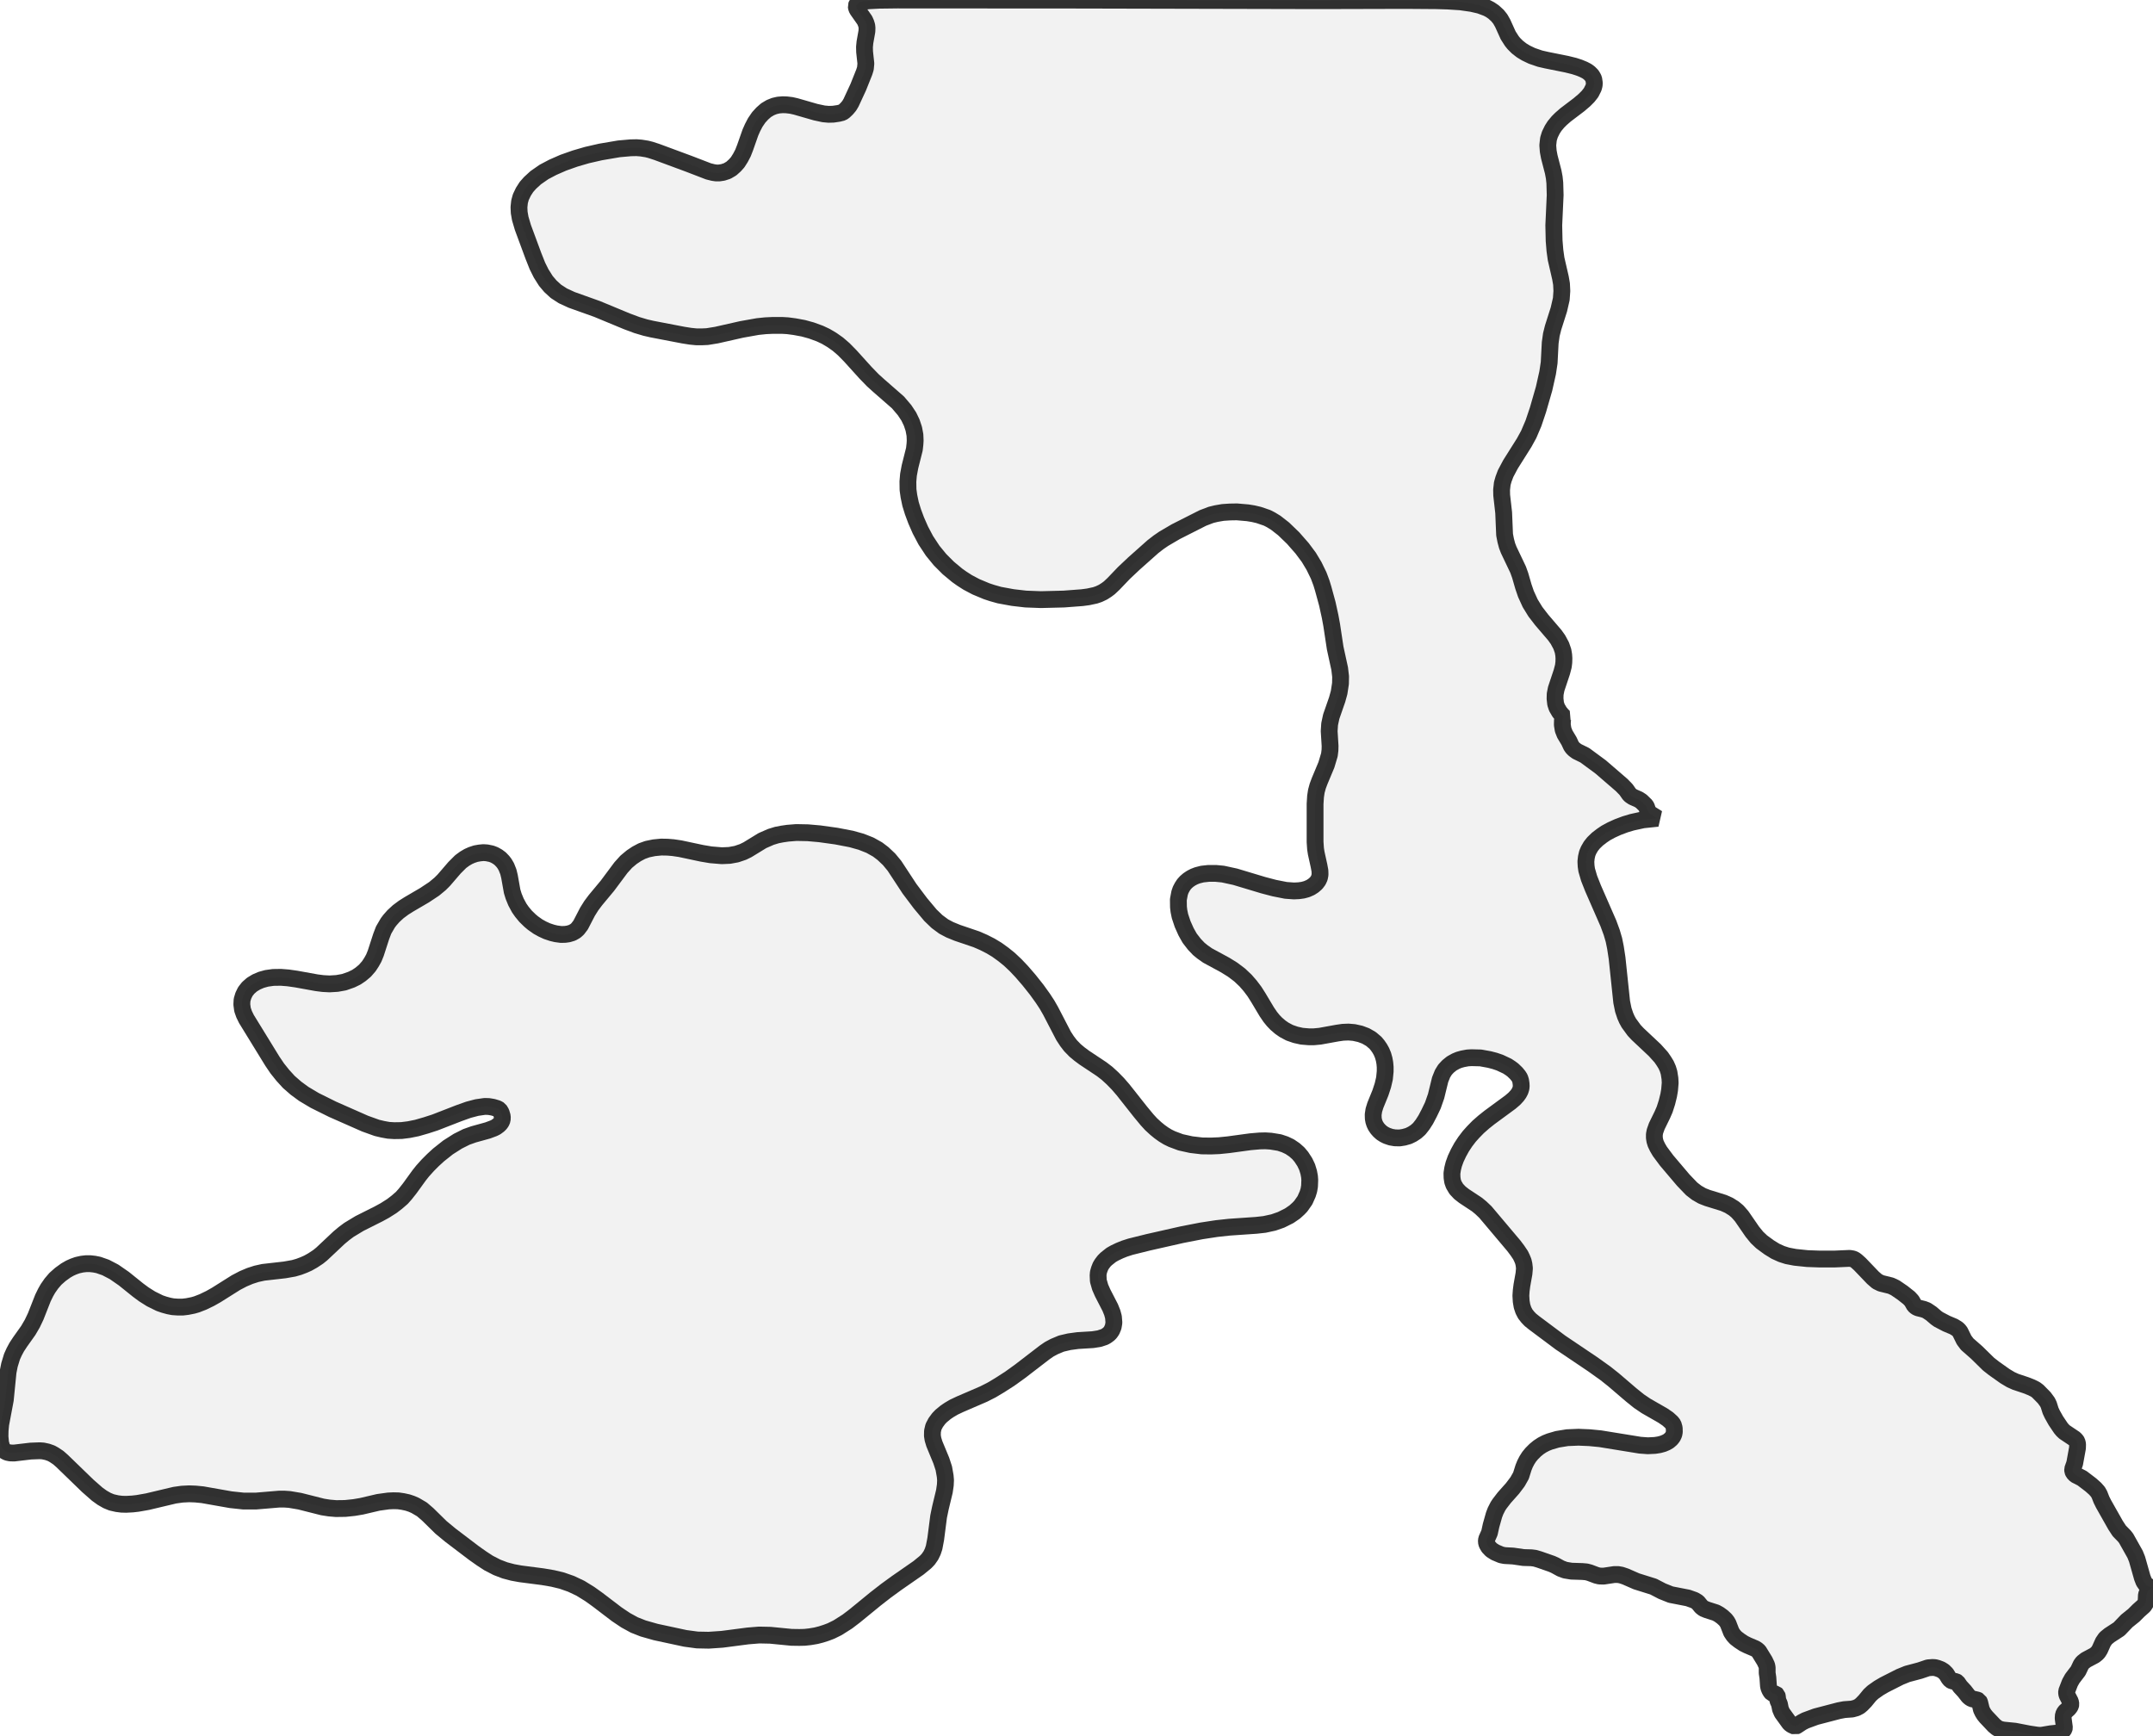
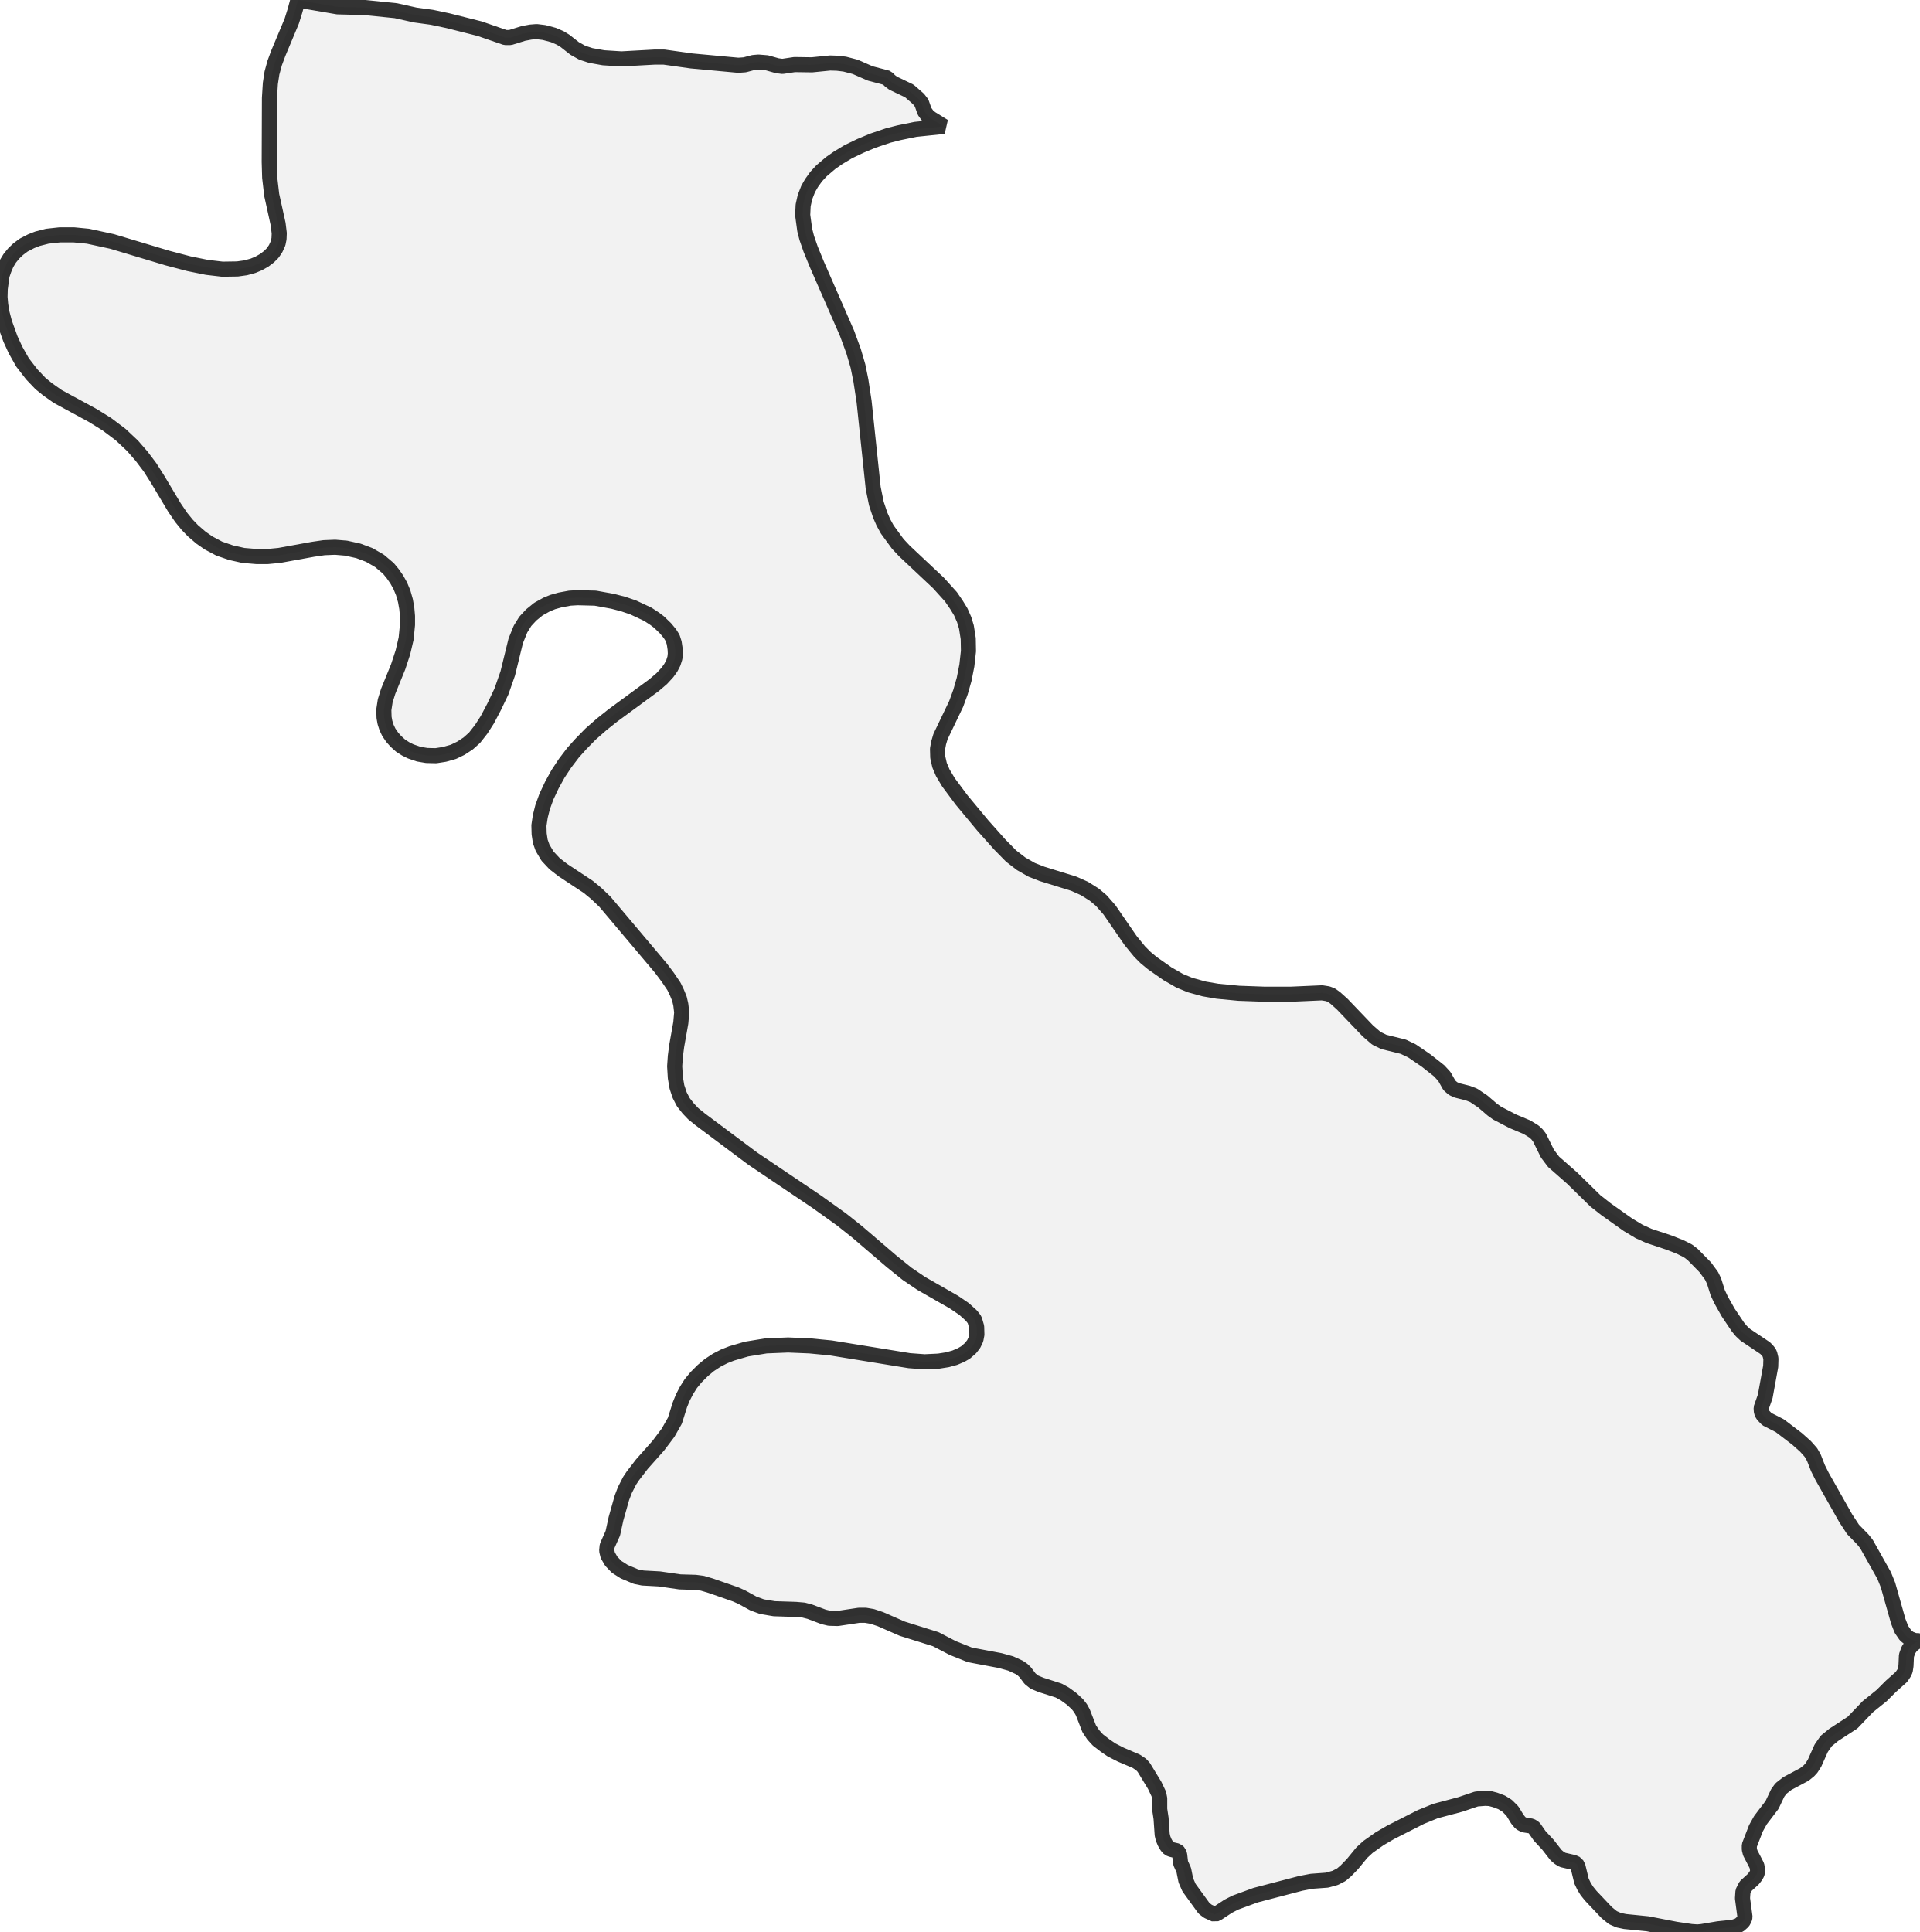
- <svg xmlns="http://www.w3.org/2000/svg" viewBox="0 0 256 206.363">
+ <svg xmlns="http://www.w3.org/2000/svg" viewBox="0 0 254.283 256">
  <style>
    g.zone {
      fill: lightgray;
      stroke-width: 2;
      stroke-linecap: square;
      stroke-linejoin: bevel;
      stroke-miterlimit: 3;
      stroke-opacity: 0.8;
      stroke: black;
      fill-opacity: 0.3;
    }
  </style>
  <g class="zone" id="zone">
-     <path d="M201.859,190.531 201.474,190.297 200.705,190.023 198.66,189.625 197.63,189.213 196.6,188.677 194.581,188.045 193.263,187.469 192.769,187.304 192.371,187.235 191.959,187.235 190.682,187.428 190.174,187.414 189.831,187.331 188.993,187.016 188.622,186.92 188.142,186.878 186.851,186.837 186.109,186.714 185.588,186.521 184.887,186.137 184.517,185.972 183.02,185.45 182.512,185.299 182.086,185.244 181.153,185.217 179.917,185.038 178.914,184.983 178.502,184.901 177.788,184.599 177.335,184.311 177.006,183.967 176.8,183.61 176.731,183.336 176.759,183.047 177.102,182.278 177.294,181.4 177.651,180.136 177.83,179.67 178.118,179.107 178.31,178.818 178.859,178.104 179.848,176.992 180.439,176.209 180.85,175.482 181.153,174.52 181.331,174.081 181.551,173.655 181.812,173.244 182.127,172.859 182.539,172.447 182.938,172.118 183.377,171.829 183.83,171.596 184.283,171.417 185.176,171.156 186.357,170.964 187.688,170.909 188.993,170.964 190.27,171.088 195.007,171.857 195.927,171.925 196.778,171.884 197.3,171.802 197.753,171.678 198.138,171.513 198.399,171.362 198.701,171.101 198.893,170.854 199.03,170.566 199.085,170.278 199.071,169.811 198.948,169.385 198.756,169.138 198.316,168.74 197.712,168.328 195.721,167.188 194.87,166.611 193.95,165.87 191.849,164.071 190.915,163.33 189.419,162.259 185.546,159.65 182.388,157.288 181.963,156.945 181.661,156.629 181.359,156.245 181.139,155.819 180.974,155.325 180.878,154.762 180.837,154.075 180.878,153.471 180.96,152.839 181.207,151.452 181.262,150.821 181.207,150.354 181.125,149.997 180.974,149.626 180.796,149.256 180.425,148.706 180.013,148.157 176.621,144.134 176.086,143.626 175.619,143.241 174.081,142.225 173.587,141.841 173.161,141.388 172.859,140.88 172.722,140.495 172.653,140.042 172.639,139.534 172.722,138.985 172.859,138.436 173.092,137.79 173.422,137.09 173.793,136.417 174.218,135.772 174.699,135.14 175.166,134.618 175.756,134.014 176.429,133.424 177.102,132.888 179.587,131.062 180.054,130.664 180.397,130.293 180.603,130.005 180.754,129.716 180.85,129.414 180.878,129.153 180.864,128.879 180.809,128.508 180.713,128.206 180.548,127.945 180.287,127.629 179.889,127.245 179.615,127.039 179.216,126.778 178.338,126.366 177.734,126.16 177.102,125.995 176.045,125.803 174.974,125.776 174.507,125.803 173.916,125.913 173.477,126.036 173.106,126.188 172.612,126.462 172.172,126.819 171.815,127.204 171.527,127.67 171.239,128.384 170.758,130.348 170.374,131.446 169.934,132.366 169.522,133.149 169.152,133.726 168.753,134.234 168.369,134.577 167.93,134.865 167.477,135.085 166.941,135.236 166.419,135.319 165.856,135.305 165.376,135.222 164.895,135.058 164.593,134.907 164.291,134.714 164.003,134.454 163.783,134.206 163.577,133.904 163.44,133.616 163.343,133.314 163.289,133.012 163.275,132.545 163.357,132.009 163.536,131.433 164.14,129.95 164.428,129.071 164.62,128.247 164.703,127.41 164.703,126.888 164.662,126.421 164.579,125.954 164.442,125.474 164.263,125.048 164.057,124.677 163.81,124.32 163.549,124.004 163.014,123.551 162.396,123.194 161.737,122.947 160.995,122.782 160.336,122.727 159.664,122.755 159.005,122.851 156.959,123.222 156.245,123.29 155.599,123.29 154.789,123.222 154.048,123.057 153.334,122.81 152.688,122.466 152.235,122.151 151.755,121.739 151.398,121.368 151.041,120.929 150.629,120.324 149.613,118.622 149.159,117.908 148.651,117.235 148.102,116.603 147.388,115.93 146.551,115.299 145.685,114.763 143.585,113.624 142.98,113.198 142.541,112.841 142.019,112.292 141.456,111.564 141.031,110.809 140.619,109.889 140.303,108.941 140.179,108.337 140.124,107.857 140.111,106.978 140.262,106.182 140.385,105.825 140.564,105.481 140.77,105.165 141.017,104.891 141.305,104.644 141.635,104.424 141.978,104.245 142.363,104.094 142.953,103.943 143.708,103.861 144.56,103.861 145.411,103.943 146.866,104.259 150.203,105.262 151.507,105.605 152.894,105.879 153.855,105.948 154.432,105.921 154.926,105.852 155.38,105.728 155.819,105.536 156.162,105.316 156.492,105.028 156.739,104.699 156.89,104.369 156.959,103.998 156.945,103.545 156.835,102.955 156.505,101.458 156.423,100.936 156.368,100.126 156.368,95.595 156.423,94.716 156.519,94.085 156.684,93.48 156.904,92.89 157.714,90.954 158.071,89.759 158.139,89.21 158.153,88.716 158.043,86.944 158.098,86.107 158.29,85.214 158.991,83.196 159.224,82.358 159.389,81.287 159.403,80.45 159.293,79.516 158.757,77.058 158.345,74.339 158.153,73.296 157.824,71.799 157.329,69.987 157.123,69.314 156.794,68.435 156.245,67.309 155.627,66.279 154.83,65.208 153.759,63.986 152.62,62.888 151.686,62.16 151.123,61.817 150.67,61.583 149.667,61.24 149.022,61.089 148.349,60.979 147.072,60.869 146.248,60.883 145.411,60.938 144.614,61.075 143.997,61.226 143.022,61.597 139.795,63.231 138.367,64.069 137.749,64.494 137.076,65.016 134.838,67.007 133.643,68.133 132.408,69.424 131.913,69.891 131.584,70.138 131.158,70.412 130.664,70.646 130.224,70.797 129.387,70.975 128.673,71.071 126.503,71.236 123.771,71.305 121.958,71.236 120.421,71.058 118.841,70.769 117.963,70.522 117.304,70.303 116.054,69.781 115.065,69.259 114.379,68.82 113.816,68.421 112.759,67.543 111.784,66.568 110.905,65.497 110.081,64.247 109.436,63.025 108.941,61.899 108.557,60.869 108.269,59.936 108.076,59.016 107.967,58.233 107.953,57.272 108.021,56.462 108.2,55.501 108.722,53.427 108.79,52.837 108.818,52.384 108.79,51.725 108.653,50.997 108.406,50.255 108.063,49.541 107.555,48.772 106.772,47.852 104.493,45.861 103.779,45.216 102.914,44.324 101.101,42.319 100.332,41.536 99.632,40.932 98.932,40.438 98.19,39.998 97.49,39.669 96.474,39.298 95.526,39.037 94.483,38.845 93.659,38.735 92.972,38.694 91.929,38.694 91.036,38.735 90.103,38.831 88.18,39.174 85.201,39.847 84.102,40.026 83.539,40.053 82.784,40.053 82.097,39.985 81.232,39.847 77.511,39.133 76.742,38.955 75.726,38.653 74.545,38.213 71.003,36.744 67.968,35.659 66.925,35.179 66.101,34.643 65.442,34.039 64.906,33.407 64.343,32.515 63.904,31.636 63.423,30.428 62.174,27.05 61.858,25.979 61.734,25.265 61.707,24.633 61.776,23.988 61.927,23.439 62.229,22.807 62.599,22.23 63.025,21.75 63.698,21.132 64.687,20.445 65.73,19.896 66.98,19.347 68.38,18.853 69.794,18.441 71.415,18.07 73.598,17.699 74.985,17.576 75.685,17.562 76.221,17.603 76.907,17.713 77.346,17.823 78.102,18.07 81.919,19.484 84.239,20.377 84.789,20.514 85.159,20.569 85.503,20.569 85.956,20.5 86.464,20.336 86.958,20.047 87.384,19.663 87.713,19.292 88.043,18.77 88.345,18.194 88.592,17.562 89.224,15.763 89.485,15.173 89.8,14.569 90.212,13.964 90.638,13.498 91.091,13.099 91.599,12.797 92.08,12.605 92.56,12.495 93.068,12.454 93.522,12.468 94.085,12.536 94.634,12.66 96.968,13.333 97.929,13.539 98.52,13.594 99.069,13.58 99.714,13.484 100.154,13.374 100.373,13.223 100.689,12.921 100.977,12.578 101.197,12.207 102.048,10.367 102.762,8.582 102.9,8.142 102.955,7.552 102.804,6.165 102.79,5.589 102.845,5.026 103.078,3.721 103.092,3.323 103.065,3.062 102.968,2.746 102.817,2.403 101.966,1.195 101.856,0.989 101.801,0.714 101.897,0.494 102.213,0.288 102.598,0.179 103.257,0.096 104.534,0.027 106.69,0 128.316,0.014 156.862,0.082 167.133,0.055 170.758,0.082 172.145,0.124 173.655,0.22 175.001,0.412 175.949,0.632 176.8,0.947 177.171,1.14 177.596,1.428 178.063,1.854 178.393,2.266 178.681,2.774 179.326,4.202 179.766,4.888 179.999,5.177 180.411,5.589 180.919,5.987 181.441,6.303 182.155,6.646 183.116,6.975 183.899,7.154 186.288,7.634 187.18,7.854 187.771,8.046 188.306,8.266 188.677,8.458 188.965,8.664 189.254,8.953 189.405,9.2 189.501,9.392 189.57,9.859 189.556,10.12 189.474,10.436 189.185,11.012 188.828,11.465 188.389,11.905 187.743,12.454 186.151,13.662 185.601,14.143 185.244,14.5 184.846,14.98 184.572,15.406 184.283,15.997 184.118,16.532 184.036,17.274 184.091,17.988 184.215,18.647 184.681,20.445 184.805,21.104 184.874,21.75 184.915,23.192 184.75,26.803 184.791,28.629 184.887,29.796 185.025,30.785 185.546,33.05 185.67,33.764 185.711,34.602 185.643,35.563 185.354,36.813 184.668,38.968 184.462,39.792 184.324,40.767 184.201,43.129 184.022,44.324 183.597,46.218 182.869,48.745 182.333,50.338 181.77,51.656 181.235,52.631 179.601,55.226 179.024,56.311 178.777,56.97 178.626,57.505 178.544,58.247 178.557,58.892 178.791,60.965 178.901,63.588 179.038,64.288 179.203,64.906 179.395,65.401 180.507,67.735 180.754,68.421 181.139,69.753 181.441,70.632 181.949,71.744 182.567,72.747 183.308,73.708 184.86,75.52 185.244,76.056 185.629,76.77 185.849,77.401 185.931,77.882 185.958,78.294 185.945,78.761 185.89,79.214 185.711,79.9 185.038,81.919 184.915,82.537 184.901,83.086 184.97,83.69 185.121,84.143 185.437,84.679 185.711,85.008 185.945,85.242 185.849,85.379 185.78,85.626 185.766,86.189 185.862,86.78 186.068,87.301 186.563,88.125 186.823,88.688 186.974,88.908 187.18,89.114 187.496,89.347 188.444,89.814 190.325,91.201 192.824,93.357 193.346,93.892 193.73,94.442 193.867,94.579 194.156,94.771 194.842,95.073 195.158,95.279 195.694,95.801 195.79,95.993 195.927,96.405 196.106,96.652 196.298,96.817 197.094,97.311 195.378,97.49 194.06,97.778 193.236,98.025 192.357,98.355 191.602,98.698 190.943,99.055 190.476,99.371 189.94,99.783 189.474,100.236 189.158,100.634 188.897,101.087 188.732,101.472 188.622,101.952 188.567,102.46 188.595,102.996 188.663,103.463 188.952,104.451 189.419,105.632 191.245,109.806 191.643,110.891 191.904,111.784 192.082,112.663 192.275,113.926 192.824,119.144 193.016,120.091 193.25,120.791 193.442,121.231 193.675,121.656 194.307,122.521 194.719,122.961 196.765,124.883 197.52,125.721 197.849,126.201 198.11,126.627 198.316,127.094 198.454,127.547 198.563,128.247 198.591,128.769 198.522,129.607 198.412,130.252 198.206,131.089 197.932,131.941 197.657,132.572 196.998,133.918 196.778,134.536 196.71,134.907 196.71,135.291 196.765,135.648 196.874,136.005 197.094,136.458 197.369,136.925 198.165,137.996 200.156,140.344 201.145,141.374 201.749,141.841 202.394,142.212 203.026,142.459 204.935,143.049 205.58,143.337 206.17,143.708 206.596,144.065 207.09,144.628 208.367,146.482 208.917,147.155 209.466,147.676 210.345,148.322 211.1,148.789 211.828,149.118 212.514,149.338 213.448,149.516 214.903,149.667 216.414,149.722 218.075,149.722 219.929,149.64 220.272,149.695 220.492,149.777 220.739,149.956 221.151,150.327 222.702,151.947 223.21,152.386 223.664,152.606 224.831,152.894 225.352,153.141 226.218,153.732 227,154.35 227.316,154.693 227.618,155.228 227.838,155.421 228.071,155.531 228.73,155.695 229.087,155.833 229.637,156.203 230.213,156.698 230.502,156.904 231.449,157.398 232.3,157.755 232.726,158.016 232.905,158.181 233.056,158.373 233.536,159.348 233.907,159.842 235.047,160.844 236.433,162.204 237.079,162.712 238.397,163.646 239.083,164.057 239.66,164.318 240.896,164.73 241.555,164.991 242.022,165.225 242.31,165.444 243.065,166.213 243.45,166.735 243.601,167.051 243.821,167.751 244.027,168.191 244.452,168.946 245.043,169.825 245.249,170.072 245.482,170.291 246.69,171.101 246.869,171.294 246.965,171.445 247.034,171.733 247.02,172.2 246.69,174.012 246.443,174.713 246.457,174.932 246.539,175.125 246.787,175.386 247.569,175.784 248.613,176.58 249.121,177.033 249.45,177.404 249.629,177.72 249.876,178.351 250.123,178.846 251.551,181.372 251.991,182.045 252.581,182.649 252.801,182.924 253.872,184.832 254.105,185.409 254.723,187.592 254.915,188.087 255.162,188.444 255.396,188.636 255.712,188.759 256,188.773 255.821,188.842 255.643,188.965 255.492,189.103 255.341,189.322 255.217,189.666 255.19,190.284 255.149,190.558 255.08,190.709 254.915,190.956 254.284,191.519 253.721,192.082 252.883,192.755 251.963,193.716 250.823,194.458 250.37,194.829 250.068,195.268 249.67,196.16 249.478,196.463 249.327,196.627 249.052,196.847 248.022,197.396 247.638,197.698 247.446,197.959 247.102,198.687 246.402,199.607 246.127,200.101 245.729,201.131 245.729,201.365 245.784,201.584 246.182,202.353 246.237,202.655 246.196,202.834 246.114,202.985 245.963,203.177 245.51,203.589 245.345,203.918 245.317,204.33 245.468,205.456 245.441,205.566 245.345,205.745 245.111,205.951 244.768,206.074 243.848,206.17 242.873,206.335 242.599,206.363 242.214,206.335 241.294,206.198 239.592,205.868 238.218,205.731 237.834,205.649 237.491,205.498 237.12,205.195 236.159,204.179 235.925,203.891 235.747,203.603 235.596,203.287 235.39,202.436 235.294,202.243 235.115,202.161 234.456,202.01 234.25,201.886 234.058,201.722 233.577,201.104 233.069,200.554 232.726,200.06 232.561,199.964 232.122,199.895 231.916,199.785 231.724,199.552 231.422,199.058 231.106,198.742 230.776,198.536 230.378,198.385 230.062,198.303 229.774,198.289 229.252,198.33 228.277,198.66 226.781,199.058 225.902,199.415 224.062,200.348 223.403,200.733 222.702,201.227 222.332,201.57 221.769,202.257 221.371,202.669 221.096,202.902 220.725,203.095 220.231,203.232 219.297,203.301 218.652,203.424 215.919,204.138 214.684,204.591 214.258,204.811 213.654,205.209 213.461,205.305 213.036,205.113 212.802,204.935 211.896,203.685 211.704,203.246 211.58,202.628 211.388,202.202 211.333,201.722 211.292,201.57 211.168,201.461 210.825,201.378 210.688,201.323 210.564,201.186 210.427,200.953 210.331,200.719 210.276,200.486 210.207,199.497 210.125,198.948 210.125,198.303 210.07,198.028 209.823,197.506 209.123,196.366 208.903,196.174 208.711,196.051 207.777,195.652 207.337,195.433 206.816,195.089 206.39,194.76 206.115,194.458 205.868,194.087 205.484,193.098 205.346,192.851 205.154,192.604 204.797,192.275 204.399,191.986 204.028,191.78 202.957,191.437 202.559,191.272 202.298,191.066 201.859,190.531Z" />
-     <path d="M111.605,168.699 111.262,169.165 111.001,169.66 110.877,170.182 110.864,170.717 110.932,171.143 111.097,171.692 111.921,173.683 112.223,174.603 112.388,175.537 112.429,176.017 112.402,176.594 112.292,177.349 111.825,179.285 111.605,180.342 111.262,183.006 111.07,184.022 110.905,184.517 110.685,184.97 110.369,185.423 110.054,185.752 109.216,186.439 106.607,188.251 105.344,189.171 104.108,190.133 101.623,192.165 100.758,192.824 99.591,193.565 98.808,193.95 98.231,194.169 97.627,194.362 97.037,194.513 96.309,194.636 95.664,194.705 95.046,194.719 94.112,194.705 91.585,194.458 90.267,194.43 88.922,194.54 85.873,194.938 84.267,195.048 82.908,195.021 81.48,194.829 77.964,194.073 76.468,193.648 75.424,193.236 74.394,192.673 73.351,191.973 71.044,190.215 70.124,189.556 69.012,188.869 67.913,188.348 66.815,187.963 65.73,187.702 64.522,187.496 61.872,187.153 60.965,186.988 60.032,186.741 59.098,186.384 58.109,185.876 57.286,185.34 56.352,184.681 53.551,182.553 52.439,181.633 50.859,180.082 50.173,179.491 49.377,179.024 48.937,178.832 48.484,178.681 47.921,178.557 47.358,178.475 46.781,178.461 46.177,178.489 44.983,178.654 42.992,179.12 42.099,179.271 41.042,179.381 39.957,179.395 39.147,179.326 38.364,179.203 35.646,178.516 34.424,178.31 33.819,178.269 33.188,178.269 30.414,178.502 28.959,178.502 27.434,178.338 24.084,177.747 23.247,177.665 22.491,177.637 21.654,177.679 20.775,177.802 17.534,178.571 16.367,178.777 15.763,178.846 14.994,178.887 14.459,178.873 13.923,178.805 13.264,178.654 12.729,178.434 12.152,178.104 11.561,177.679 10.436,176.69 7.387,173.738 6.934,173.34 6.44,173.01 6.097,172.818 5.63,172.653 5.122,172.543 4.723,172.516 3.652,172.557 1.661,172.79 1.222,172.777 0.879,172.708 0.618,172.584 0.467,172.461 0.343,172.31 0.22,172.118 0.069,171.568 0,170.827 0.014,170.127 0.082,169.385 0.632,166.46 0.961,163.151 1.126,162.314 1.428,161.325 1.689,160.748 1.991,160.185 2.389,159.581 3.364,158.208 3.845,157.384 4.243,156.547 5.108,154.35 5.424,153.704 5.698,153.224 6.11,152.633 6.591,152.07 7.181,151.549 7.827,151.082 8.307,150.807 8.733,150.615 9.2,150.45 9.749,150.327 10.23,150.272 10.724,150.272 11.218,150.327 11.699,150.423 12.564,150.725 13.566,151.247 14.733,152.057 16.422,153.416 17.109,153.924 17.96,154.46 18.99,154.968 19.512,155.146 20.061,155.297 20.555,155.393 21.159,155.434 21.722,155.434 22.285,155.366 22.972,155.228 23.398,155.105 24.139,154.817 24.99,154.405 25.718,153.993 28.052,152.523 28.917,152.07 29.728,151.727 30.496,151.48 31.307,151.301 33.847,151.013 34.932,150.821 35.549,150.642 36.126,150.423 36.62,150.203 37.183,149.887 37.829,149.461 38.254,149.118 40.328,147.168 40.905,146.688 41.495,146.248 42.744,145.493 45.038,144.34 45.765,143.942 46.589,143.42 47.18,142.967 47.784,142.445 48.196,141.978 48.717,141.319 49.83,139.781 50.255,139.246 50.873,138.559 51.491,137.941 52.15,137.337 53.276,136.445 54.443,135.703 55.459,135.195 56.311,134.893 58,134.426 58.7,134.165 58.974,134.028 59.29,133.794 59.469,133.616 59.606,133.424 59.716,133.163 59.73,132.778 59.592,132.312 59.386,131.968 59.112,131.817 58.604,131.666 58.109,131.584 57.643,131.57 56.695,131.707 55.707,131.968 54.553,132.38 51.725,133.479 50.667,133.822 49.569,134.138 48.621,134.33 47.743,134.44 46.877,134.454 46.191,134.412 45.518,134.289 44.818,134.124 43.404,133.616 39.545,131.913 37.417,130.856 36.126,130.087 35.206,129.414 34.341,128.659 33.627,127.876 32.968,127.053 32.391,126.201 29.302,121.176 29.027,120.613 28.835,120.064 28.753,119.446 28.78,118.91 28.931,118.402 29.165,117.921 29.508,117.482 29.961,117.084 30.483,116.768 31.059,116.521 31.705,116.342 32.487,116.233 33.394,116.219 34.259,116.287 35.22,116.425 37.65,116.864 38.405,116.96 39.188,117.002 40.081,116.947 40.918,116.796 41.783,116.493 42.374,116.205 42.882,115.862 43.39,115.436 43.857,114.901 44.172,114.42 44.447,113.926 44.681,113.349 45.326,111.358 45.614,110.603 46.109,109.752 46.356,109.422 46.781,108.941 47.344,108.42 47.99,107.939 48.621,107.541 50.475,106.456 51.615,105.701 52.329,105.11 52.768,104.671 54.045,103.188 54.773,102.46 55.24,102.117 55.679,101.856 56.077,101.678 56.572,101.513 57.038,101.431 57.478,101.389 57.89,101.417 58.425,101.527 58.782,101.664 59.153,101.87 59.483,102.117 59.785,102.433 59.977,102.68 60.21,103.078 60.444,103.669 60.581,104.232 60.897,106.003 61.075,106.58 61.35,107.253 61.734,107.967 62.05,108.42 62.49,108.955 63.011,109.463 63.368,109.765 63.973,110.191 64.494,110.479 65.03,110.726 65.648,110.932 66.115,111.042 66.719,111.125 67.199,111.111 67.584,111.056 68.037,110.919 68.421,110.699 68.682,110.466 69.039,109.999 69.849,108.433 70.303,107.706 70.797,107.047 72.225,105.33 73.831,103.174 74.463,102.474 75.122,101.925 75.699,101.54 76.317,101.211 76.976,100.977 77.772,100.813 78.623,100.73 79.379,100.744 80.038,100.799 80.875,100.923 83.457,101.472 84.514,101.65 85.832,101.76 86.752,101.719 87.576,101.568 88.345,101.307 88.88,101.046 90.652,99.961 91.654,99.522 92.368,99.302 93,99.179 93.659,99.083 94.689,99 96.062,99.028 97.462,99.151 99.44,99.426 101.225,99.769 102.405,100.099 103.449,100.511 104.355,101.019 104.987,101.499 105.715,102.186 106.36,102.968 108.145,105.687 109.436,107.404 110.63,108.832 111.413,109.587 112.209,110.177 112.937,110.562 113.843,110.932 116.109,111.701 116.96,112.072 117.798,112.498 118.526,112.937 119.308,113.5 120.022,114.077 120.764,114.777 121.492,115.546 122.357,116.548 123.263,117.688 124.004,118.718 124.499,119.473 124.924,120.215 126.462,123.18 126.874,123.812 127.286,124.348 127.835,124.911 128.343,125.336 128.934,125.776 130.98,127.135 131.625,127.629 132.284,128.233 132.916,128.879 133.534,129.593 135.607,132.215 136.403,133.177 136.87,133.685 137.406,134.179 137.873,134.563 138.353,134.907 138.847,135.209 139.356,135.456 140.385,135.84 141.635,136.115 142.912,136.266 143.997,136.28 144.958,136.239 146.056,136.129 148.679,135.772 149.791,135.676 150.464,135.662 151.109,135.703 152.125,135.868 152.784,136.088 153.361,136.362 153.91,136.733 154.377,137.145 154.734,137.57 155.146,138.202 155.421,138.779 155.613,139.41 155.709,139.932 155.737,140.33 155.709,141.058 155.627,141.539 155.489,141.992 155.16,142.733 154.666,143.434 154.405,143.708 153.952,144.12 153.292,144.573 152.331,145.054 151.425,145.37 150.354,145.603 149.365,145.713 146.166,145.933 144.656,146.097 142.857,146.372 140.536,146.825 136.527,147.731 134.426,148.253 133.698,148.487 133.122,148.72 132.545,148.995 132.133,149.228 131.529,149.709 131.282,149.956 131.021,150.299 130.856,150.574 130.705,150.958 130.595,151.343 130.568,151.672 130.595,152.304 130.815,153.073 131.117,153.759 132.009,155.489 132.257,156.107 132.394,156.615 132.449,157.288 132.366,157.782 132.188,158.208 131.996,158.483 131.831,158.648 131.57,158.84 131.337,158.977 130.719,159.183 129.936,159.307 128.151,159.416 127.135,159.554 126.201,159.773 125.35,160.13 124.759,160.446 124.238,160.803 121.272,163.083 120.05,163.961 118.828,164.744 117.908,165.293 116.96,165.774 114.159,166.982 113.404,167.339 112.868,167.655 112.443,167.943 111.907,168.383 111.605,168.699Z" />
+     <path d="M135.832,221.598 135.501,221.266 135.019,220.935 133.904,220.423 132.489,220.031 128.482,219.278 126.223,218.374 123.963,217.199 119.535,215.814 116.643,214.548 115.558,214.187 114.685,214.036 113.781,214.036 110.98,214.458 109.865,214.428 109.112,214.247 107.274,213.554 106.461,213.343 105.406,213.253 102.575,213.163 100.948,212.892 99.803,212.47 98.267,211.626 97.454,211.265 94.17,210.12 93.055,209.789 92.121,209.668 90.073,209.608 87.362,209.216 85.163,209.096 84.259,208.915 82.692,208.252 81.698,207.62 80.975,206.867 80.523,206.083 80.373,205.481 80.433,204.848 81.186,203.161 81.608,201.233 82.391,198.462 82.783,197.438 83.415,196.202 83.837,195.57 85.042,194.003 87.211,191.563 88.506,189.846 89.41,188.249 90.073,186.141 90.465,185.177 90.947,184.243 91.519,183.339 92.212,182.496 93.116,181.592 93.989,180.869 94.953,180.236 95.947,179.724 96.941,179.333 98.9,178.76 101.49,178.338 104.412,178.218 107.274,178.338 110.076,178.61 120.469,180.297 122.487,180.447 124.355,180.357 125.5,180.176 126.494,179.905 127.337,179.543 127.91,179.212 128.572,178.64 128.994,178.097 129.295,177.465 129.416,176.832 129.386,175.808 129.115,174.874 128.693,174.332 127.729,173.458 126.403,172.554 122.035,170.054 120.168,168.789 118.149,167.162 113.54,163.216 111.492,161.589 108.208,159.239 99.713,153.516 92.784,148.334 91.85,147.581 91.188,146.888 90.525,146.045 90.043,145.111 89.681,144.026 89.47,142.791 89.38,141.285 89.47,139.96 89.651,138.574 90.193,135.531 90.314,134.145 90.193,133.121 90.013,132.338 89.681,131.525 89.29,130.711 88.476,129.506 87.573,128.301 80.132,119.475 78.957,118.36 77.933,117.517 74.559,115.287 73.474,114.444 72.54,113.45 71.878,112.335 71.576,111.492 71.426,110.498 71.396,109.383 71.576,108.178 71.878,106.973 72.39,105.557 73.113,104.021 73.926,102.545 74.86,101.129 75.914,99.743 76.939,98.598 78.234,97.273 79.71,95.977 81.186,94.803 86.639,90.796 87.663,89.922 88.416,89.109 88.868,88.476 89.199,87.844 89.41,87.181 89.47,86.609 89.44,86.006 89.32,85.193 89.109,84.53 88.747,83.958 88.175,83.265 87.301,82.421 86.699,81.969 85.825,81.397 83.897,80.493 82.572,80.041 81.186,79.68 78.867,79.258 76.517,79.198 75.493,79.258 74.197,79.499 73.233,79.77 72.42,80.102 71.335,80.704 70.371,81.487 69.588,82.331 68.956,83.355 68.323,84.922 67.269,89.229 66.425,91.639 65.461,93.658 64.557,95.375 63.744,96.64 62.87,97.755 62.027,98.508 61.063,99.141 60.069,99.622 58.894,99.954 57.749,100.135 56.514,100.104 55.46,99.924 54.405,99.562 53.743,99.231 53.08,98.809 52.447,98.237 51.965,97.695 51.513,97.032 51.212,96.399 51.001,95.736 50.881,95.074 50.851,94.049 51.031,92.875 51.423,91.609 52.748,88.356 53.381,86.428 53.803,84.62 53.984,82.783 53.984,81.638 53.893,80.614 53.712,79.59 53.411,78.535 53.02,77.601 52.568,76.788 52.025,76.005 51.453,75.312 50.278,74.318 48.923,73.534 47.477,72.992 45.85,72.631 44.404,72.51 42.928,72.57 41.482,72.781 36.993,73.595 35.427,73.745 34.011,73.745 32.233,73.595 30.607,73.233 29.04,72.691 27.624,71.938 26.63,71.245 25.576,70.341 24.793,69.528 24.009,68.564 23.106,67.238 20.876,63.503 19.882,61.936 18.768,60.46 17.563,59.075 15.996,57.598 14.159,56.213 12.261,55.038 7.652,52.538 6.326,51.604 5.362,50.82 4.217,49.615 2.982,48.019 2.048,46.362 1.386,44.916 0.602,42.747 0.271,41.482 0.09,40.397 0,39.373 0.03,38.258 0.271,36.481 0.542,35.698 0.874,34.915 1.295,34.222 1.838,33.559 2.41,33.017 3.133,32.474 4.127,31.962 4.971,31.631 6.266,31.3 7.923,31.119 9.791,31.119 11.658,31.3 14.851,31.992 22.172,34.192 25.034,34.945 27.414,35.427 29.462,35.668 31.45,35.638 32.535,35.487 33.529,35.216 34.252,34.915 35.005,34.493 35.638,34.011 36.12,33.529 36.511,32.956 36.843,32.233 36.963,31.631 36.993,30.908 36.843,29.673 35.999,25.847 35.728,23.527 35.668,21.449 35.698,12.984 35.818,11.056 36.029,9.67 36.391,8.345 36.873,7.049 38.65,2.802 39.102,1.356 39.463,0 44.735,0.904 48.29,0.994 52.447,1.416 55.008,1.988 57.207,2.289 59.346,2.741 63.533,3.796 66.937,4.971 67.6,4.971 69.347,4.428 70.311,4.248 71.094,4.187 72.088,4.308 73.324,4.639 74.227,5.031 74.86,5.422 76.125,6.417 77.149,6.989 78.264,7.35 79.951,7.652 82.331,7.802 86.729,7.561 87.964,7.561 91.609,8.073 97.815,8.646 98.659,8.586 99.803,8.284 100.466,8.224 101.581,8.314 102.966,8.706 103.659,8.796 105.256,8.555 107.575,8.586 109.985,8.345 110.919,8.375 111.913,8.495 113.299,8.857 115.287,9.73 117.577,10.333 117.848,10.664 118.33,11.026 120.469,12.05 121.674,13.104 122.096,13.647 122.487,14.761 122.879,15.303 123.301,15.665 125.048,16.749 121.282,17.141 119.083,17.593 117.667,17.954 115.619,18.647 113.962,19.34 112.395,20.093 111.04,20.907 110.046,21.599 108.841,22.624 108.118,23.407 107.515,24.25 107.063,25.034 106.642,26.118 106.401,27.203 106.34,28.498 106.611,30.486 106.883,31.541 107.395,33.017 108.208,35.005 112.215,44.163 113.088,46.543 113.661,48.501 114.052,50.429 114.474,53.2 115.679,64.648 116.101,66.726 116.613,68.263 117.035,69.227 117.547,70.161 118.932,72.058 119.836,73.022 124.325,77.24 125.982,79.077 126.705,80.132 127.277,81.066 127.729,82.09 128.03,83.084 128.271,84.62 128.301,86.277 128.09,88.175 127.729,90.013 127.247,91.7 126.675,93.266 124.596,97.604 124.355,98.418 124.204,99.231 124.234,100.345 124.475,101.4 124.897,102.394 125.65,103.659 127.398,106.009 130.199,109.383 132.428,111.883 133.935,113.42 135.26,114.444 136.676,115.257 138.062,115.799 142.249,117.095 143.665,117.727 144.96,118.541 145.894,119.324 146.979,120.559 149.78,124.626 150.985,126.102 151.768,126.885 152.642,127.608 154.66,129.024 156.287,129.958 157.673,130.53 159.541,131.043 161.288,131.344 164.12,131.615 167.433,131.735 171.078,131.735 175.145,131.555 175.898,131.675 176.38,131.856 176.923,132.248 177.826,133.061 181.23,136.616 182.345,137.58 183.339,138.062 185.9,138.694 187.044,139.237 188.942,140.532 190.659,141.888 191.352,142.641 192.015,143.815 192.497,144.237 193.009,144.478 194.455,144.84 195.238,145.141 196.443,145.954 197.709,147.039 198.341,147.491 200.42,148.575 202.288,149.358 203.221,149.931 203.613,150.292 203.944,150.714 204.999,152.853 205.812,153.937 208.313,156.137 211.355,159.119 212.771,160.233 215.663,162.282 217.169,163.186 218.434,163.758 221.146,164.662 222.592,165.234 223.616,165.746 224.249,166.228 225.905,167.915 226.749,169.06 227.08,169.753 227.562,171.289 228.014,172.253 228.948,173.91 230.243,175.838 230.695,176.38 231.207,176.862 233.858,178.64 234.25,179.061 234.461,179.393 234.611,180.025 234.581,181.05 233.858,185.026 233.316,186.562 233.346,187.044 233.527,187.466 234.069,188.039 235.786,188.912 238.076,190.659 239.19,191.654 239.913,192.467 240.305,193.16 240.847,194.546 241.39,195.63 244.522,201.173 245.486,202.649 246.782,203.975 247.264,204.577 249.614,208.764 250.126,210.03 251.481,214.819 251.903,215.904 252.445,216.687 252.957,217.109 253.65,217.38 254.283,217.41 253.891,217.561 253.5,217.832 253.168,218.133 252.837,218.615 252.566,219.368 252.506,220.724 252.415,221.326 252.265,221.658 251.903,222.2 250.517,223.435 249.282,224.67 247.445,226.146 245.426,228.255 242.926,229.882 241.932,230.695 241.269,231.659 240.395,233.617 239.974,234.28 239.642,234.642 239.04,235.124 236.78,236.329 235.937,236.991 235.515,237.564 234.762,239.16 233.226,241.179 232.623,242.263 231.75,244.522 231.75,245.035 231.87,245.517 232.744,247.204 232.864,247.866 232.774,248.258 232.593,248.589 232.262,249.011 231.268,249.915 230.906,250.638 230.846,251.542 231.177,254.012 231.117,254.253 230.906,254.644 230.394,255.096 229.641,255.367 227.622,255.578 225.484,255.94 224.881,256 224.038,255.94 222.019,255.639 218.284,254.916 215.271,254.614 214.428,254.434 213.675,254.102 212.861,253.439 210.753,251.21 210.241,250.578 209.849,249.945 209.518,249.252 209.066,247.384 208.855,246.963 208.463,246.782 207.017,246.45 206.565,246.179 206.144,245.818 205.089,244.462 203.975,243.257 203.221,242.173 202.86,241.962 201.896,241.811 201.444,241.57 201.022,241.058 200.36,239.974 199.667,239.281 198.944,238.829 198.07,238.498 197.377,238.317 196.745,238.287 195.6,238.377 193.461,239.1 190.177,239.974 188.249,240.757 184.213,242.805 182.767,243.649 181.23,244.733 180.417,245.486 179.182,246.993 178.308,247.896 177.706,248.409 176.892,248.83 175.808,249.132 173.759,249.282 172.344,249.553 166.349,251.12 163.638,252.114 162.704,252.596 161.378,253.47 160.956,253.68 160.023,253.259 159.51,252.867 157.522,250.126 157.1,249.162 156.829,247.806 156.408,246.872 156.287,245.818 156.197,245.486 155.926,245.245 155.173,245.065 154.871,244.944 154.6,244.643 154.299,244.131 154.088,243.619 153.968,243.107 153.817,240.938 153.636,239.733 153.636,238.317 153.516,237.714 152.973,236.57 151.527,234.19 151.166,233.798 150.533,233.376 148.485,232.503 147.25,231.87 146.376,231.268 145.442,230.545 144.84,229.882 144.297,229.068 143.454,226.9 143.153,226.357 142.731,225.815 141.948,225.092 141.074,224.459 140.261,224.008 137.911,223.254 137.037,222.893 136.465,222.441 135.832,221.598Z" />
  </g>
</svg>
